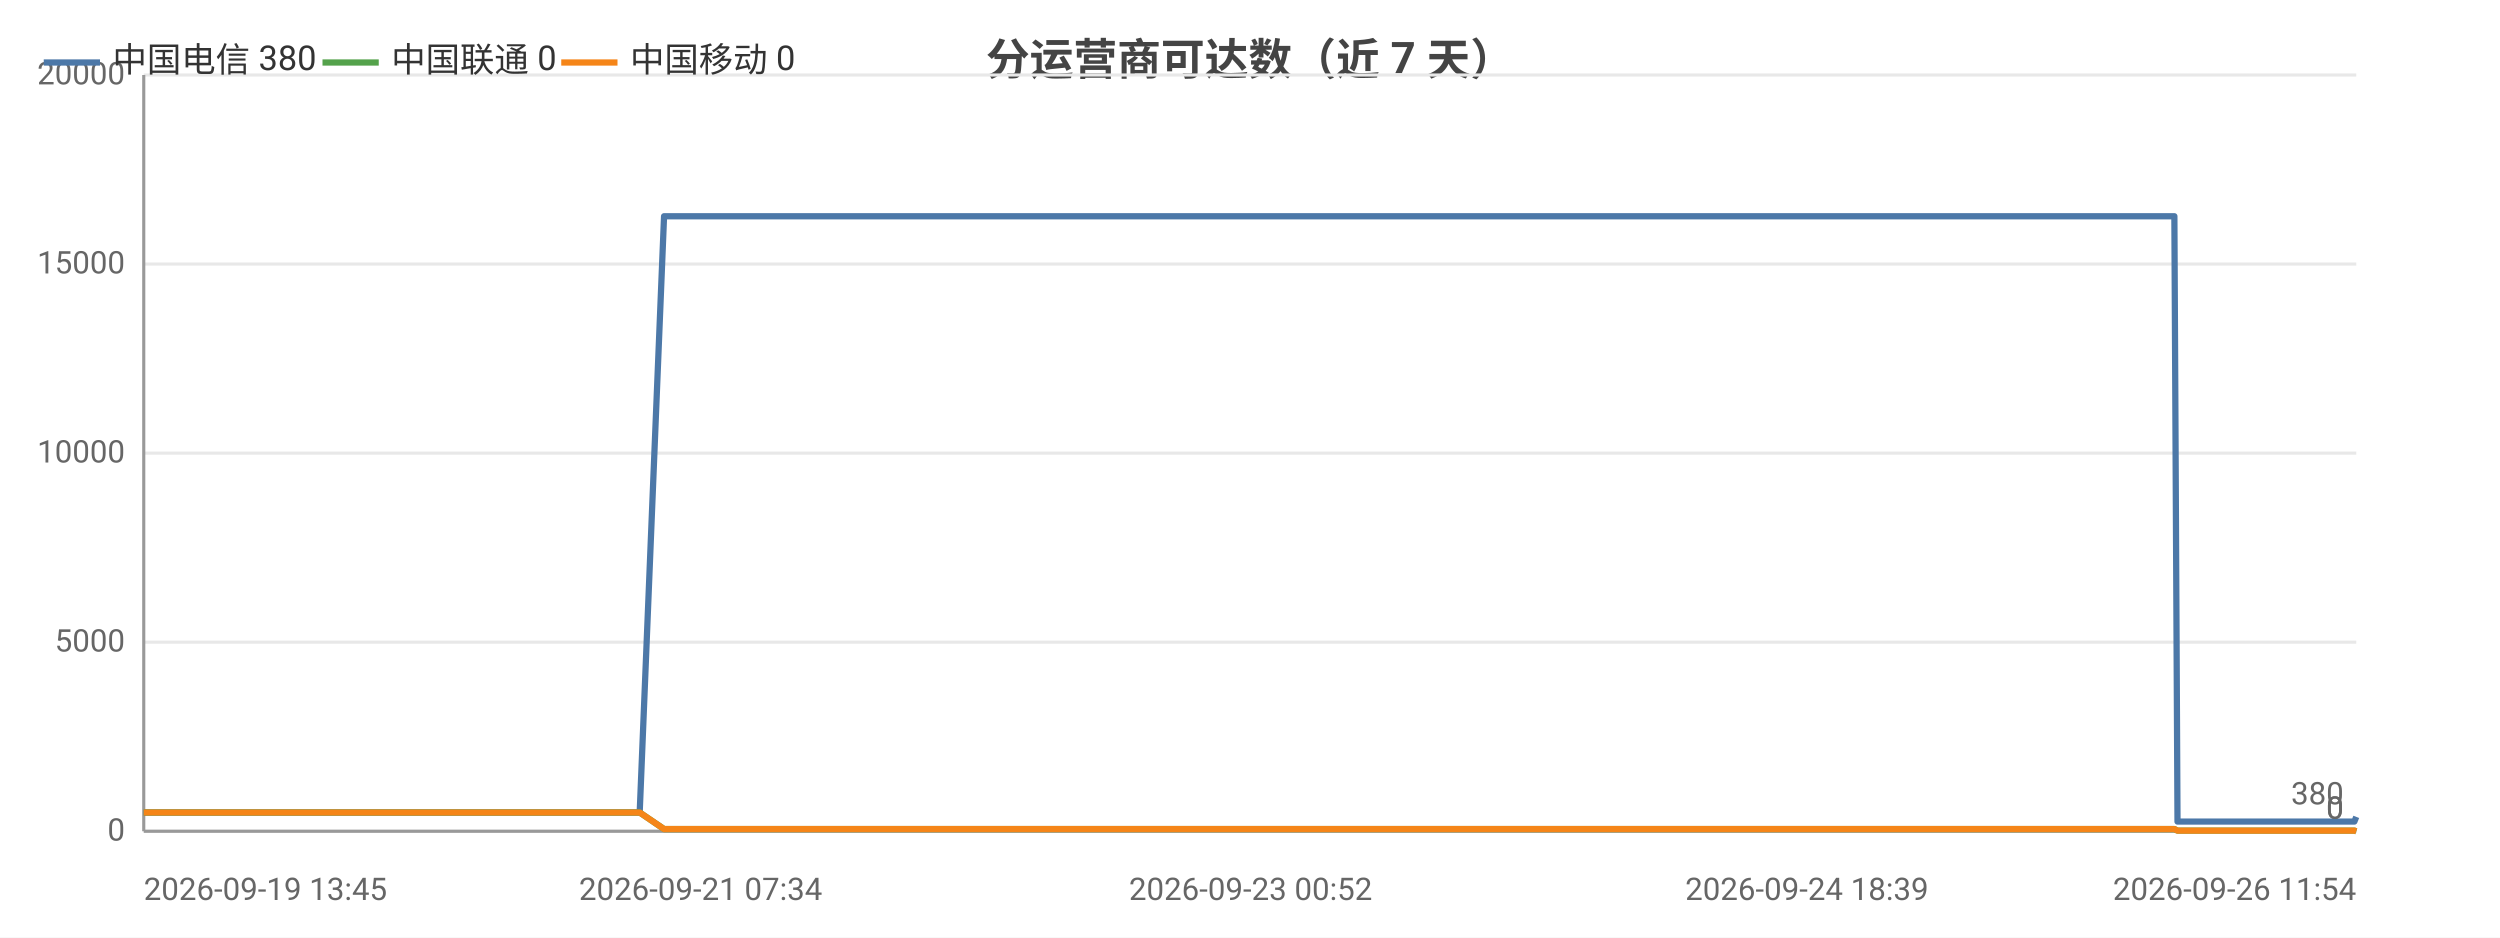
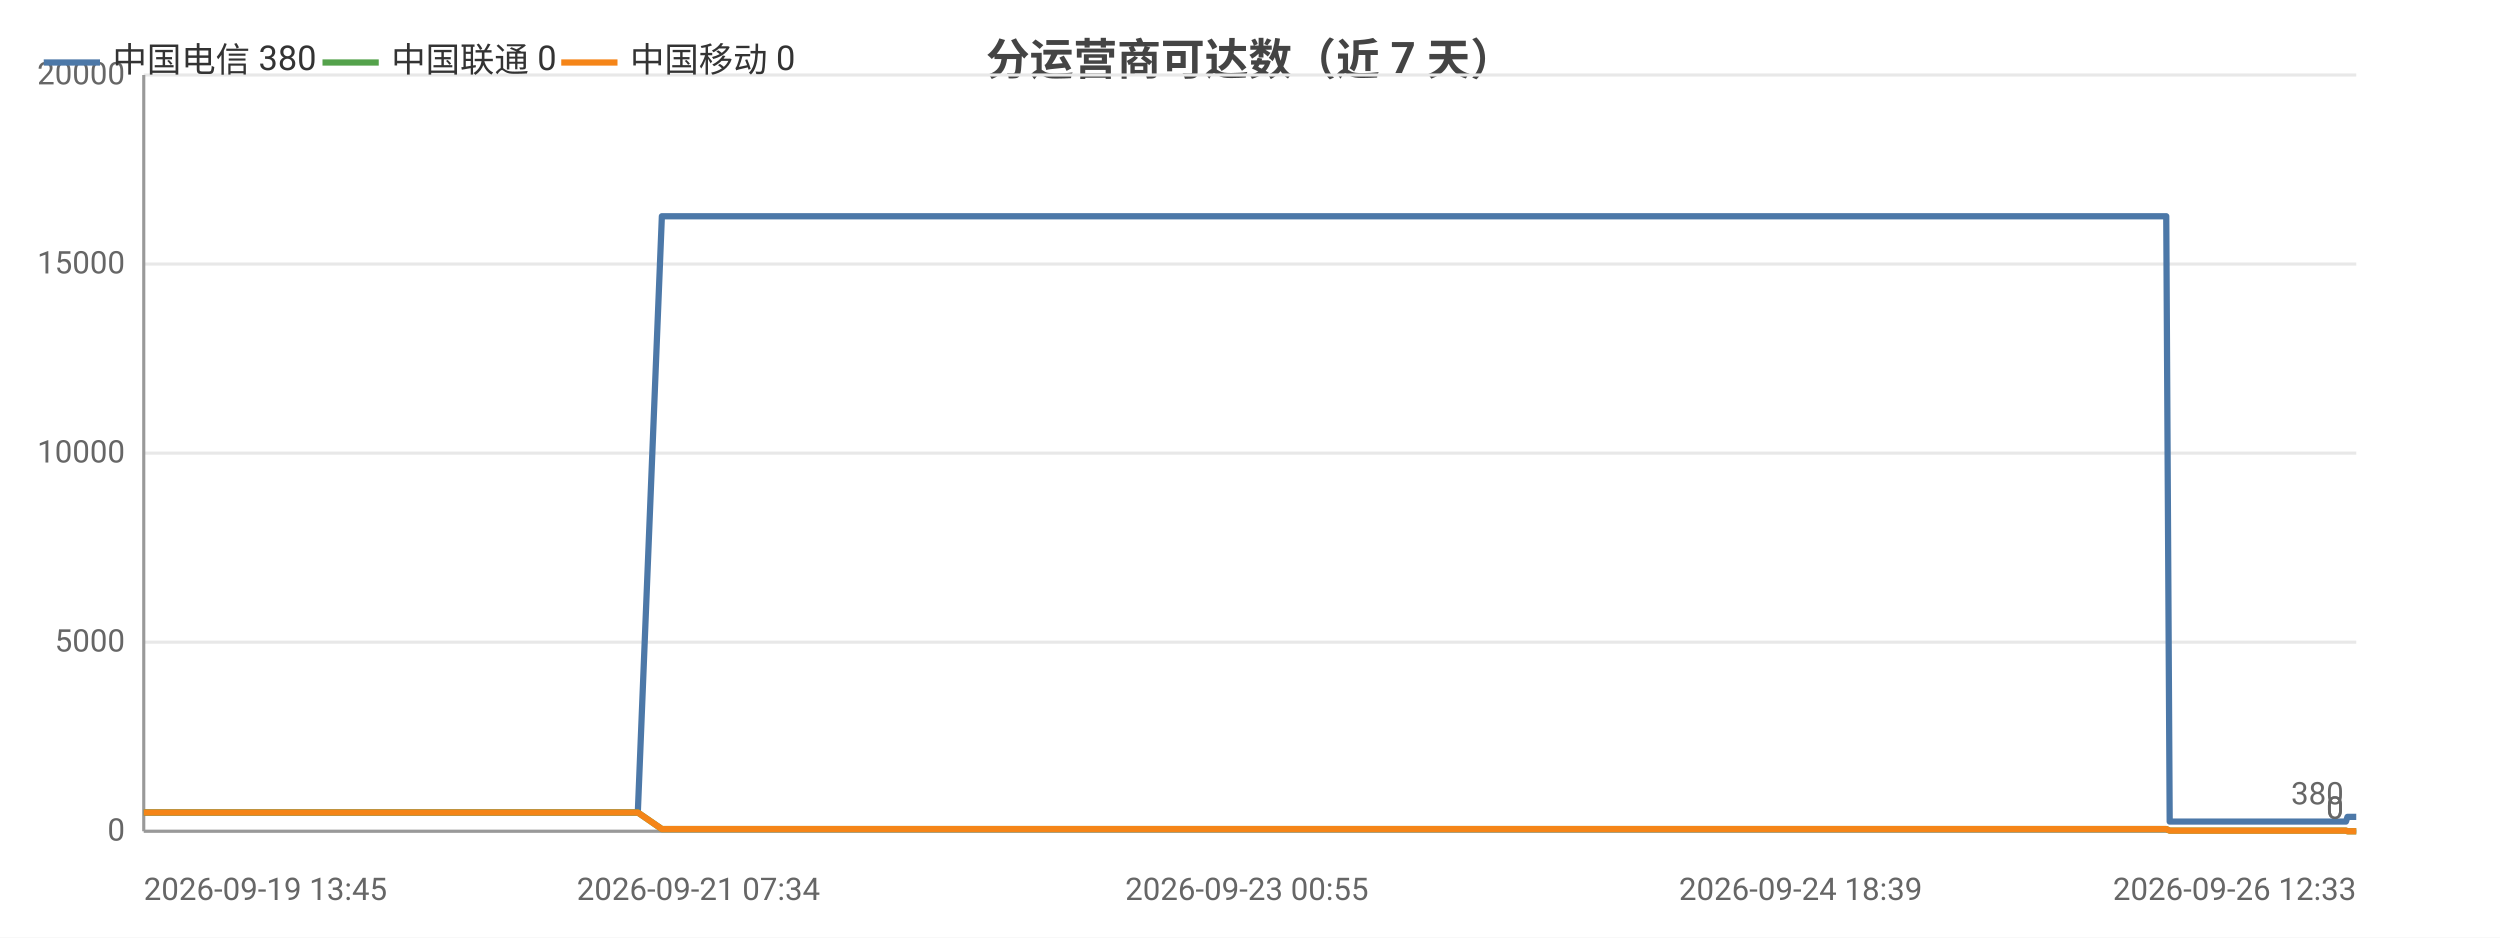
<svg xmlns="http://www.w3.org/2000/svg" width="800" height="300" viewBox="0 0 800 300">
  <rect width="800" height="300" fill="#ffffff" />
  <style>text{font-family:system-ui,-apple-system,'Segoe UI',Roboto,'PingFang SC','Microsoft YaHei','Noto Sans CJK SC',sans-serif}.g{stroke:#e8e8e8;stroke-width:1}.a{stroke:#999;stroke-width:1}.t{font-size:10px;fill:#666}.m{font-size:10px;text-anchor:middle;fill:#666}.e{font-size:10px;text-anchor:end;fill:#666}.l{font-size:11px;fill:#333}.tt{font-size:14px;font-weight:600;text-anchor:middle;fill:#444}.em{font-size:13px;text-anchor:middle;fill:#999}</style>
  <text class="tt" x="400.0" y="24">分运营商可达数（近 7 天）</text>
  <line class="g" x1="46" y1="266" x2="754" y2="266" />
  <text class="e" x="40" y="269">0</text>
  <line class="g" x1="46" y1="205.5" x2="754" y2="205.5" />
  <text class="e" x="40" y="208.5">5000</text>
  <line class="g" x1="46" y1="145" x2="754" y2="145" />
  <text class="e" x="40" y="148">10000</text>
  <line class="g" x1="46" y1="84.5" x2="754" y2="84.5" />
  <text class="e" x="40" y="87.5">15000</text>
  <line class="g" x1="46" y1="24" x2="754" y2="24" />
  <text class="e" x="40" y="27">20000</text>
  <line class="a" x1="46" y1="24" x2="46" y2="266" />
  <line class="a" x1="46" y1="266" x2="754" y2="266" />
-   <polyline fill="none" stroke="#4c78a8" stroke-width="2" stroke-linejoin="round" points="46,260.0 48.7,260.0 48.7,260.0 50.6,260.0 55.8,260.0 61.5,260.0 63.6,260.0 63.6,260.0 65.6,260.0 67.9,260.0 74.5,260.0 76.7,260.0 76.7,260.0 78.3,260.0 83.2,260.0 85.2,260.0 85.3,260.0 85.7,260.0 87.3,260.0 89.7,260.0 91.3,260.0 107.4,260.0 107.5,260.0 109.5,260.0 112.6,260.0 115.6,260.0 116.5,260.0 132.3,260.0 132.4,260.0 134.1,260.0 139.9,260.0 142.1,260.0 154.7,260.0 154.8,260.0 156.5,260.0 159.8,260.0 167.7,260.0 168.3,260.0 170.5,260.0 170.8,260.0 179.6,260.0 179.6,260.0 181.2,260.0 181.7,260.0 186.3,260.0 192.6,260.0 193.3,260.0 196.2,260.0 196.3,260.0 198.3,260.0 204.7,260.0 204.7,260.0 212.5,69.2 212.5,69.2 212.6,69.2 215.2,69.2 224.2,69.2 224.2,69.2 226.3,69.2 232.3,69.2 237.4,69.2 237.4,69.2 237.7,69.2 237.8,69.2 239.7,69.2 248.8,69.2 253.8,69.2 253.8,69.2 264.5,69.2 264.6,69.2 264.8,69.2 264.9,69.2 266.8,69.2 276.0,69.2 281.6,69.2 281.6,69.2 288.4,69.2 288.4,69.2 290.0,69.2 292.5,69.2 294.6,69.2 301.6,69.2 301.7,69.2 303.3,69.2 314.6,69.2 314.6,69.2 317.0,69.2 329.0,69.2 329.0,69.2 330.6,69.2 336.3,69.2 345.5,69.2 349.8,69.2 349.8,69.2 357.1,69.2 357.2,69.2 367.8,69.2 372.5,69.2 374.5,69.2 374.5,69.2 374.6,69.2 384.9,69.2 386.5,69.2 387.0,69.2 388.2,69.2 388.2,69.2 398.2,69.2 398.3,69.2 398.3,69.2 400.2,69.2 400.4,69.2 414.2,69.2 414.3,69.2 415.8,69.2 421.7,69.2 421.7,69.2 430.4,69.2 436.7,69.2 438.4,69.2 445.4,69.2 455.5,69.2 460.9,69.2 462.5,69.2 468.3,69.2 468.3,69.2 475.8,69.2 481.1,69.2 482.9,69.2 482.9,69.2 483.0,69.2 489.4,69.2 494.9,69.2 494.9,69.2 496.7,69.2 497.4,69.2 497.4,69.2 502.5,69.2 510.9,69.2 518.5,69.2 532.0,69.2 543.6,69.2 543.7,69.2 557.4,69.2 566.3,69.2 566.3,69.2 566.6,69.2 568.3,69.2 578.2,69.2 589.7,69.2 589.8,69.2 591.8,69.2 592.2,69.2 601.2,69.2 601.3,69.2 604.5,69.2 607.0,69.2 617.8,69.2 619.3,69.2 619.3,69.2 621.1,69.2 635.8,69.2 640.8,69.2 640.8,69.2 640.9,69.2 643.4,69.2 644.6,69.2 661.3,69.2 669.2,69.2 670.3,69.2 677.1,69.2 681.4,69.2 685.5,69.2 685.5,69.2 687.3,69.2 695.8,69.2 696.8,262.9 696.9,262.9 697.0,262.9 699.3,262.9 699.4,262.9 701.3,262.9 709.7,262.9 721.3,262.9 723.1,262.9 726.6,262.9 734.3,262.9 746.8,262.9 746.9,262.9 753.4,262.9 754.0,261.4 754,261.4" />
+   <polyline fill="none" stroke="#4c78a8" stroke-width="2" stroke-linejoin="round" points="46,260.0 48.7,260.0 48.7,260.0 50.6,260.0 55.7,260.0 61.5,260.0 63.5,260.0 63.6,260.0 65.5,260.0 67.8,260.0 74.4,260.0 76.5,260.0 76.6,260.0 78.2,260.0 83.0,260.0 85.1,260.0 85.1,260.0 85.5,260.0 87.1,260.0 89.5,260.0 91.1,260.0 107.2,260.0 107.2,260.0 109.3,260.0 112.4,260.0 115.4,260.0 116.2,260.0 132.0,260.0 132.0,260.0 133.7,260.0 139.6,260.0 141.7,260.0 154.3,260.0 154.4,260.0 156.0,260.0 159.4,260.0 167.2,260.0 167.8,260.0 170.0,260.0 170.3,260.0 179.0,260.0 179.1,260.0 180.7,260.0 181.2,260.0 185.8,260.0 192.0,260.0 192.7,260.0 195.6,260.0 195.7,260.0 197.7,260.0 204.1,260.0 204.1,260.0 211.8,69.2 211.9,69.2 211.9,69.2 214.6,69.2 223.5,69.2 223.5,69.2 225.6,69.2 231.6,69.2 236.6,69.2 236.7,69.2 237.0,69.2 237.0,69.2 238.9,69.2 248.0,69.2 253.0,69.2 253.0,69.2 263.7,69.2 263.7,69.2 264.0,69.2 264.1,69.2 266.0,69.2 275.1,69.2 280.7,69.2 280.7,69.2 287.4,69.2 287.5,69.2 289.1,69.2 291.6,69.2 293.6,69.2 300.6,69.2 300.7,69.2 302.3,69.2 313.5,69.2 313.6,69.2 316.0,69.2 327.8,69.2 327.9,69.2 329.5,69.2 335.2,69.2 344.3,69.2 348.6,69.2 348.7,69.2 355.9,69.2 356.0,69.2 366.5,69.2 371.3,69.2 373.2,69.2 373.3,69.2 373.3,69.2 383.6,69.2 385.1,69.2 385.6,69.2 386.8,69.2 386.9,69.2 396.8,69.2 396.9,69.2 396.9,69.2 398.8,69.2 399.0,69.2 412.8,69.2 412.8,69.2 414.4,69.2 420.2,69.2 420.2,69.2 428.9,69.2 435.2,69.2 436.9,69.2 443.8,69.2 453.9,69.2 459.3,69.2 460.9,69.2 466.7,69.2 466.7,69.2 474.2,69.2 479.4,69.2 481.2,69.2 481.2,69.2 481.3,69.2 487.6,69.2 493.1,69.2 493.1,69.2 494.9,69.2 495.6,69.2 495.6,69.2 500.7,69.2 509.1,69.2 516.6,69.2 530.1,69.2 541.7,69.2 541.7,69.2 555.4,69.2 564.2,69.2 564.3,69.2 564.5,69.2 566.3,69.2 576.2,69.2 587.6,69.2 587.6,69.2 589.7,69.2 590.1,69.2 599.1,69.2 599.1,69.2 602.3,69.2 604.8,69.2 615.6,69.2 617.0,69.2 617.1,69.2 618.9,69.2 633.5,69.2 638.5,69.2 638.5,69.2 638.6,69.2 641.1,69.2 642.3,69.2 658.9,69.2 666.8,69.2 667.9,69.2 674.6,69.2 678.9,69.2 683.0,69.2 683.0,69.2 684.8,69.2 693.2,69.2 694.3,262.9 694.3,262.9 694.5,262.9 696.8,262.9 696.8,262.9 698.8,262.9 707.1,262.9 718.6,262.9 720.4,262.9 723.9,262.9 731.6,262.9 744.1,262.9 744.2,262.9 750.7,262.9 751.2,261.4 751.2,261.4 754,261.4" />
  <circle cx="46" cy="260.0" r="4" fill="transparent" />
-   <circle cx="74.5" cy="260.0" r="4" fill="transparent" />
-   <circle cx="91.3" cy="260.0" r="4" fill="transparent" />
-   <circle cx="139.9" cy="260.0" r="4" fill="transparent" />
-   <circle cx="179.6" cy="260.0" r="4" fill="transparent" />
-   <circle cx="204.7" cy="260.0" r="4" fill="transparent" />
-   <circle cx="237.4" cy="69.2" r="4" fill="transparent" />
-   <circle cx="264.8" cy="69.2" r="4" fill="transparent" />
-   <circle cx="294.6" cy="69.2" r="4" fill="transparent" />
-   <circle cx="336.3" cy="69.2" r="4" fill="transparent" />
-   <circle cx="374.6" cy="69.2" r="4" fill="transparent" />
-   <circle cx="400.4" cy="69.2" r="4" fill="transparent" />
-   <circle cx="455.5" cy="69.2" r="4" fill="transparent" />
-   <circle cx="489.4" cy="69.2" r="4" fill="transparent" />
-   <circle cx="543.6" cy="69.2" r="4" fill="transparent" />
-   <circle cx="591.8" cy="69.2" r="4" fill="transparent" />
-   <circle cx="635.8" cy="69.2" r="4" fill="transparent" />
-   <circle cx="681.4" cy="69.2" r="4" fill="transparent" />
-   <circle cx="701.3" cy="262.9" r="4" fill="transparent" />
+   <circle cx="74.4" cy="260.0" r="4" fill="transparent" />
+   <circle cx="91.1" cy="260.0" r="4" fill="transparent" />
+   <circle cx="139.6" cy="260.0" r="4" fill="transparent" />
+   <circle cx="179.0" cy="260.0" r="4" fill="transparent" />
+   <circle cx="204.1" cy="260.0" r="4" fill="transparent" />
+   <circle cx="236.6" cy="69.2" r="4" fill="transparent" />
+   <circle cx="264.0" cy="69.2" r="4" fill="transparent" />
+   <circle cx="293.6" cy="69.2" r="4" fill="transparent" />
+   <circle cx="335.2" cy="69.2" r="4" fill="transparent" />
+   <circle cx="383.6" cy="69.2" r="4" fill="transparent" />
+   <circle cx="412.8" cy="69.2" r="4" fill="transparent" />
+   <circle cx="459.3" cy="69.2" r="4" fill="transparent" />
+   <circle cx="493.1" cy="69.2" r="4" fill="transparent" />
+   <circle cx="541.7" cy="69.2" r="4" fill="transparent" />
+   <circle cx="590.1" cy="69.2" r="4" fill="transparent" />
+   <circle cx="638.5" cy="69.2" r="4" fill="transparent" />
+   <circle cx="683.0" cy="69.2" r="4" fill="transparent" />
+   <circle cx="707.1" cy="262.9" r="4" fill="transparent" />
  <circle cx="754" cy="261.4" r="4" fill="transparent" />
  <text class="t" x="750" y="257.4" text-anchor="end" fill="#4c78a8">380</text>
-   <polyline fill="none" stroke="#54a24b" stroke-width="2" stroke-linejoin="round" points="46,260.0 48.7,260.0 48.7,260.0 50.6,260.0 55.8,260.0 61.5,260.0 63.6,260.0 63.6,260.0 65.6,260.0 67.9,260.0 74.5,260.0 76.7,260.0 76.7,260.0 78.3,260.0 83.2,260.0 85.2,260.0 85.3,260.0 85.7,260.0 87.3,260.0 89.7,260.0 91.3,260.0 107.4,260.0 107.5,260.0 109.5,260.0 112.6,260.0 115.6,260.0 116.5,260.0 132.3,260.0 132.4,260.0 134.1,260.0 139.9,260.0 142.1,260.0 154.7,260.0 154.8,260.0 156.5,260.0 159.8,260.0 167.7,260.0 168.3,260.0 170.5,260.0 170.8,260.0 179.6,260.0 179.6,260.0 181.2,260.0 181.7,260.0 186.3,260.0 192.6,260.0 193.3,260.0 196.2,260.0 196.3,260.0 198.3,260.0 204.7,260.0 204.7,260.0 212.5,265.3 212.5,265.3 212.6,265.3 215.2,265.3 224.2,265.3 224.2,265.3 226.3,265.3 232.3,265.3 237.4,265.3 237.4,265.3 237.7,265.3 237.8,265.3 239.7,265.3 248.8,265.3 253.8,265.3 253.8,265.3 264.5,265.3 264.6,265.3 264.8,265.3 264.9,265.3 266.8,265.3 276.0,265.3 281.6,265.3 281.6,265.3 288.4,265.3 288.4,265.3 290.0,265.3 292.5,265.3 294.6,265.3 301.6,265.3 301.7,265.3 303.3,265.3 314.6,265.3 314.6,265.3 317.0,265.3 329.0,265.3 329.0,265.3 330.6,265.3 336.3,265.3 345.5,265.3 349.8,265.3 349.8,265.3 357.1,265.3 357.2,265.3 367.8,265.3 372.5,265.3 374.5,265.3 374.5,265.3 374.6,265.3 384.9,265.3 386.5,265.3 387.0,265.3 388.2,265.3 388.2,265.3 398.2,265.3 398.3,265.3 398.3,265.3 400.2,265.3 400.4,265.3 414.2,265.3 414.3,265.3 415.8,265.3 421.7,265.3 421.7,265.3 430.4,265.3 436.7,265.3 438.4,265.3 445.4,265.3 455.5,265.3 460.9,265.3 462.5,265.3 468.3,265.3 468.3,265.3 475.8,265.3 481.1,265.3 482.9,265.3 482.9,265.3 483.0,265.3 489.4,265.3 494.9,265.3 494.9,265.3 496.7,265.3 497.4,265.3 497.4,265.3 502.5,265.3 510.9,265.3 518.5,265.3 532.0,265.3 543.6,265.3 543.7,265.3 557.4,265.3 566.3,265.3 566.3,265.3 566.6,265.3 568.3,265.3 578.2,265.3 589.7,265.3 589.8,265.3 591.8,265.3 592.2,265.3 601.2,265.3 601.3,265.3 604.5,265.3 607.0,265.3 617.8,265.3 619.3,265.3 619.3,265.3 621.1,265.3 635.8,265.3 640.8,265.3 640.8,265.3 640.9,265.3 643.4,265.3 644.6,265.3 661.3,265.3 669.2,265.3 670.3,265.3 677.1,265.3 681.4,265.3 685.5,265.3 685.5,265.3 687.3,265.3 695.8,265.3 696.8,265.8 696.9,265.8 697.0,265.8 699.3,265.8 699.4,265.8 701.3,265.8 709.7,265.8 721.3,265.8 723.1,265.8 726.6,265.8 734.3,265.8 746.8,265.8 746.9,265.8 753.4,265.8 754.0,266 754,266" />
+   <polyline fill="none" stroke="#54a24b" stroke-width="2" stroke-linejoin="round" points="46,260.0 48.7,260.0 48.7,260.0 50.6,260.0 55.7,260.0 61.5,260.0 63.5,260.0 63.6,260.0 65.5,260.0 67.8,260.0 74.4,260.0 76.5,260.0 76.6,260.0 78.2,260.0 83.0,260.0 85.1,260.0 85.1,260.0 85.5,260.0 87.1,260.0 89.5,260.0 91.1,260.0 107.2,260.0 107.2,260.0 109.3,260.0 112.4,260.0 115.4,260.0 116.2,260.0 132.0,260.0 132.0,260.0 133.7,260.0 139.6,260.0 141.7,260.0 154.3,260.0 154.4,260.0 156.0,260.0 159.4,260.0 167.2,260.0 167.8,260.0 170.0,260.0 170.3,260.0 179.0,260.0 179.1,260.0 180.7,260.0 181.2,260.0 185.8,260.0 192.0,260.0 192.7,260.0 195.6,260.0 195.7,260.0 197.7,260.0 204.1,260.0 204.1,260.0 211.8,265.3 211.9,265.3 211.9,265.3 214.6,265.3 223.5,265.3 223.5,265.3 225.6,265.3 231.6,265.3 236.6,265.3 236.7,265.3 237.0,265.3 237.0,265.3 238.9,265.3 248.0,265.3 253.0,265.3 253.0,265.3 263.7,265.3 263.7,265.3 264.0,265.3 264.1,265.3 266.0,265.3 275.1,265.3 280.7,265.3 280.7,265.3 287.4,265.3 287.5,265.3 289.1,265.3 291.6,265.3 293.6,265.3 300.6,265.3 300.7,265.3 302.3,265.3 313.5,265.3 313.6,265.3 316.0,265.3 327.8,265.3 327.9,265.3 329.5,265.3 335.2,265.3 344.3,265.3 348.6,265.3 348.7,265.3 355.9,265.3 356.0,265.3 366.5,265.3 371.3,265.3 373.2,265.3 373.3,265.3 373.3,265.3 383.6,265.3 385.1,265.3 385.6,265.3 386.8,265.3 386.9,265.3 396.8,265.3 396.9,265.3 396.9,265.3 398.8,265.3 399.0,265.3 412.8,265.3 412.8,265.3 414.4,265.3 420.2,265.3 420.2,265.3 428.9,265.3 435.2,265.3 436.9,265.3 443.8,265.3 453.9,265.3 459.3,265.3 460.9,265.3 466.7,265.3 466.7,265.3 474.2,265.3 479.4,265.3 481.2,265.3 481.2,265.3 481.3,265.3 487.6,265.3 493.1,265.3 493.1,265.3 494.9,265.3 495.6,265.3 495.6,265.3 500.7,265.3 509.1,265.3 516.6,265.3 530.1,265.3 541.7,265.3 541.7,265.3 555.4,265.3 564.2,265.3 564.3,265.3 564.5,265.3 566.3,265.3 576.2,265.3 587.6,265.3 587.6,265.3 589.7,265.3 590.1,265.3 599.1,265.3 599.1,265.3 602.3,265.3 604.8,265.3 615.6,265.3 617.0,265.3 617.1,265.3 618.9,265.3 633.5,265.3 638.5,265.3 638.5,265.3 638.6,265.3 641.1,265.3 642.3,265.3 658.9,265.3 666.8,265.3 667.9,265.3 674.6,265.3 678.9,265.3 683.0,265.3 683.0,265.3 684.8,265.3 693.2,265.3 694.3,265.8 694.3,265.8 694.5,265.8 696.8,265.8 696.8,265.8 698.8,265.8 707.1,265.8 718.6,265.8 720.4,265.8 723.9,265.8 731.6,265.8 744.1,265.8 744.2,265.8 750.7,265.8 751.2,266 751.2,266 754,266" />
  <circle cx="46" cy="260.0" r="4" fill="transparent" />
-   <circle cx="74.5" cy="260.0" r="4" fill="transparent" />
-   <circle cx="91.3" cy="260.0" r="4" fill="transparent" />
-   <circle cx="139.9" cy="260.0" r="4" fill="transparent" />
-   <circle cx="179.6" cy="260.0" r="4" fill="transparent" />
-   <circle cx="204.7" cy="260.0" r="4" fill="transparent" />
-   <circle cx="237.4" cy="265.3" r="4" fill="transparent" />
-   <circle cx="264.8" cy="265.3" r="4" fill="transparent" />
-   <circle cx="294.6" cy="265.3" r="4" fill="transparent" />
-   <circle cx="336.3" cy="265.3" r="4" fill="transparent" />
-   <circle cx="374.6" cy="265.3" r="4" fill="transparent" />
-   <circle cx="400.4" cy="265.3" r="4" fill="transparent" />
-   <circle cx="455.5" cy="265.3" r="4" fill="transparent" />
-   <circle cx="489.4" cy="265.3" r="4" fill="transparent" />
-   <circle cx="543.6" cy="265.3" r="4" fill="transparent" />
-   <circle cx="591.8" cy="265.3" r="4" fill="transparent" />
-   <circle cx="635.8" cy="265.3" r="4" fill="transparent" />
-   <circle cx="681.4" cy="265.3" r="4" fill="transparent" />
-   <circle cx="701.3" cy="265.8" r="4" fill="transparent" />
+   <circle cx="74.4" cy="260.0" r="4" fill="transparent" />
+   <circle cx="91.1" cy="260.0" r="4" fill="transparent" />
+   <circle cx="139.6" cy="260.0" r="4" fill="transparent" />
+   <circle cx="179.0" cy="260.0" r="4" fill="transparent" />
+   <circle cx="204.1" cy="260.0" r="4" fill="transparent" />
+   <circle cx="236.6" cy="265.3" r="4" fill="transparent" />
+   <circle cx="264.0" cy="265.3" r="4" fill="transparent" />
+   <circle cx="293.6" cy="265.3" r="4" fill="transparent" />
+   <circle cx="335.2" cy="265.3" r="4" fill="transparent" />
+   <circle cx="383.6" cy="265.3" r="4" fill="transparent" />
+   <circle cx="412.8" cy="265.3" r="4" fill="transparent" />
+   <circle cx="459.3" cy="265.3" r="4" fill="transparent" />
+   <circle cx="493.1" cy="265.3" r="4" fill="transparent" />
+   <circle cx="541.7" cy="265.3" r="4" fill="transparent" />
+   <circle cx="590.1" cy="265.3" r="4" fill="transparent" />
+   <circle cx="638.5" cy="265.3" r="4" fill="transparent" />
+   <circle cx="683.0" cy="265.3" r="4" fill="transparent" />
+   <circle cx="707.1" cy="265.8" r="4" fill="transparent" />
  <circle cx="754" cy="266" r="4" fill="transparent" />
  <text class="t" x="750" y="262" text-anchor="end" fill="#54a24b">0</text>
-   <polyline fill="none" stroke="#f58518" stroke-width="2" stroke-linejoin="round" points="46,260.0 48.7,260.0 48.7,260.0 50.6,260.0 55.8,260.0 61.5,260.0 63.6,260.0 63.6,260.0 65.6,260.0 67.9,260.0 74.5,260.0 76.7,260.0 76.7,260.0 78.3,260.0 83.2,260.0 85.2,260.0 85.3,260.0 85.7,260.0 87.3,260.0 89.7,260.0 91.3,260.0 107.4,260.0 107.5,260.0 109.5,260.0 112.6,260.0 115.6,260.0 116.5,260.0 132.3,260.0 132.4,260.0 134.1,260.0 139.9,260.0 142.1,260.0 154.7,260.0 154.8,260.0 156.5,260.0 159.8,260.0 167.7,260.0 168.3,260.0 170.5,260.0 170.8,260.0 179.6,260.0 179.6,260.0 181.2,260.0 181.7,260.0 186.3,260.0 192.6,260.0 193.3,260.0 196.2,260.0 196.3,260.0 198.3,260.0 204.7,260.0 204.7,260.0 212.5,265.3 212.5,265.3 212.6,265.3 215.2,265.3 224.2,265.3 224.2,265.3 226.3,265.3 232.3,265.3 237.4,265.3 237.4,265.3 237.7,265.3 237.8,265.3 239.7,265.3 248.8,265.3 253.8,265.3 253.8,265.3 264.5,265.3 264.6,265.3 264.8,265.3 264.9,265.3 266.8,265.3 276.0,265.3 281.6,265.3 281.6,265.3 288.4,265.3 288.4,265.3 290.0,265.3 292.5,265.3 294.6,265.3 301.6,265.3 301.7,265.3 303.3,265.3 314.6,265.3 314.6,265.3 317.0,265.3 329.0,265.3 329.0,265.3 330.6,265.3 336.3,265.3 345.5,265.3 349.8,265.3 349.8,265.3 357.1,265.3 357.2,265.3 367.8,265.3 372.5,265.3 374.5,265.3 374.5,265.3 374.6,265.3 384.9,265.3 386.5,265.3 387.0,265.3 388.2,265.3 388.2,265.3 398.2,265.3 398.3,265.3 398.3,265.3 400.2,265.3 400.4,265.3 414.2,265.3 414.3,265.3 415.8,265.3 421.7,265.3 421.7,265.3 430.4,265.3 436.7,265.3 438.4,265.3 445.4,265.3 455.5,265.3 460.9,265.3 462.5,265.3 468.3,265.3 468.3,265.3 475.8,265.3 481.1,265.3 482.9,265.3 482.9,265.3 483.0,265.3 489.4,265.3 494.9,265.3 494.9,265.3 496.7,265.3 497.4,265.3 497.4,265.3 502.5,265.3 510.9,265.3 518.5,265.3 532.0,265.3 543.6,265.3 543.7,265.3 557.4,265.3 566.3,265.3 566.3,265.3 566.6,265.3 568.3,265.3 578.2,265.3 589.7,265.3 589.8,265.3 591.8,265.3 592.2,265.3 601.2,265.3 601.3,265.3 604.5,265.3 607.0,265.3 617.8,265.3 619.3,265.3 619.3,265.3 621.1,265.3 635.8,265.3 640.8,265.3 640.8,265.3 640.9,265.3 643.4,265.3 644.6,265.3 661.3,265.3 669.2,265.3 670.3,265.3 677.1,265.3 681.4,265.3 685.5,265.3 685.5,265.3 687.3,265.3 695.8,265.3 696.8,265.8 696.9,265.8 697.0,265.8 699.3,265.8 699.4,265.8 701.3,265.8 709.7,265.8 721.3,265.8 723.1,265.8 726.6,265.8 734.3,265.8 746.8,265.8 746.9,265.8 753.4,265.8 754.0,266 754,266" />
+   <polyline fill="none" stroke="#f58518" stroke-width="2" stroke-linejoin="round" points="46,260.0 48.7,260.0 48.7,260.0 50.6,260.0 55.7,260.0 61.5,260.0 63.5,260.0 63.6,260.0 65.5,260.0 67.8,260.0 74.4,260.0 76.5,260.0 76.6,260.0 78.2,260.0 83.0,260.0 85.1,260.0 85.1,260.0 85.5,260.0 87.1,260.0 89.5,260.0 91.1,260.0 107.2,260.0 107.2,260.0 109.3,260.0 112.4,260.0 115.4,260.0 116.2,260.0 132.0,260.0 132.0,260.0 133.7,260.0 139.6,260.0 141.7,260.0 154.3,260.0 154.4,260.0 156.0,260.0 159.4,260.0 167.2,260.0 167.8,260.0 170.0,260.0 170.3,260.0 179.0,260.0 179.1,260.0 180.7,260.0 181.2,260.0 185.8,260.0 192.0,260.0 192.7,260.0 195.6,260.0 195.7,260.0 197.7,260.0 204.1,260.0 204.1,260.0 211.8,265.3 211.9,265.3 211.9,265.3 214.6,265.3 223.5,265.3 223.5,265.3 225.6,265.3 231.6,265.3 236.6,265.3 236.7,265.3 237.0,265.3 237.0,265.3 238.9,265.3 248.0,265.3 253.0,265.3 253.0,265.3 263.7,265.3 263.7,265.3 264.0,265.3 264.1,265.3 266.0,265.3 275.1,265.3 280.7,265.3 280.7,265.3 287.4,265.3 287.5,265.3 289.1,265.3 291.6,265.3 293.6,265.3 300.6,265.3 300.7,265.3 302.3,265.3 313.5,265.3 313.6,265.3 316.0,265.3 327.8,265.3 327.9,265.3 329.5,265.3 335.2,265.3 344.3,265.3 348.6,265.3 348.7,265.3 355.9,265.3 356.0,265.3 366.5,265.3 371.3,265.3 373.2,265.3 373.3,265.3 373.3,265.3 383.6,265.3 385.1,265.3 385.6,265.3 386.8,265.3 386.9,265.3 396.8,265.3 396.9,265.3 396.9,265.3 398.8,265.3 399.0,265.3 412.8,265.3 412.8,265.3 414.4,265.3 420.2,265.3 420.2,265.3 428.9,265.3 435.2,265.3 436.9,265.3 443.8,265.3 453.9,265.3 459.3,265.3 460.9,265.3 466.7,265.3 466.7,265.3 474.2,265.3 479.4,265.3 481.2,265.3 481.2,265.3 481.3,265.3 487.6,265.3 493.1,265.3 493.1,265.3 494.9,265.3 495.6,265.3 495.6,265.3 500.7,265.3 509.1,265.3 516.6,265.3 530.1,265.3 541.7,265.3 541.7,265.3 555.4,265.3 564.2,265.3 564.3,265.3 564.5,265.3 566.3,265.3 576.2,265.3 587.6,265.3 587.6,265.3 589.7,265.3 590.1,265.3 599.1,265.3 599.1,265.3 602.3,265.3 604.8,265.3 615.6,265.3 617.0,265.3 617.1,265.3 618.9,265.3 633.5,265.3 638.5,265.3 638.5,265.3 638.6,265.3 641.1,265.3 642.3,265.3 658.9,265.3 666.8,265.3 667.9,265.3 674.6,265.3 678.9,265.3 683.0,265.3 683.0,265.3 684.8,265.3 693.2,265.3 694.3,265.8 694.3,265.8 694.5,265.8 696.8,265.8 696.8,265.8 698.8,265.8 707.1,265.8 718.6,265.8 720.4,265.8 723.9,265.8 731.6,265.8 744.1,265.8 744.2,265.8 750.7,265.8 751.2,266 751.2,266 754,266" />
  <circle cx="46" cy="260.0" r="4" fill="transparent" />
-   <circle cx="74.5" cy="260.0" r="4" fill="transparent" />
-   <circle cx="91.3" cy="260.0" r="4" fill="transparent" />
-   <circle cx="139.9" cy="260.0" r="4" fill="transparent" />
-   <circle cx="179.6" cy="260.0" r="4" fill="transparent" />
-   <circle cx="204.7" cy="260.0" r="4" fill="transparent" />
-   <circle cx="237.4" cy="265.3" r="4" fill="transparent" />
-   <circle cx="264.8" cy="265.3" r="4" fill="transparent" />
-   <circle cx="294.6" cy="265.3" r="4" fill="transparent" />
-   <circle cx="336.3" cy="265.3" r="4" fill="transparent" />
-   <circle cx="374.6" cy="265.3" r="4" fill="transparent" />
-   <circle cx="400.4" cy="265.3" r="4" fill="transparent" />
-   <circle cx="455.5" cy="265.3" r="4" fill="transparent" />
-   <circle cx="489.4" cy="265.3" r="4" fill="transparent" />
-   <circle cx="543.6" cy="265.3" r="4" fill="transparent" />
-   <circle cx="591.8" cy="265.3" r="4" fill="transparent" />
-   <circle cx="635.8" cy="265.3" r="4" fill="transparent" />
-   <circle cx="681.4" cy="265.3" r="4" fill="transparent" />
-   <circle cx="701.3" cy="265.8" r="4" fill="transparent" />
+   <circle cx="74.4" cy="260.0" r="4" fill="transparent" />
+   <circle cx="91.1" cy="260.0" r="4" fill="transparent" />
+   <circle cx="139.6" cy="260.0" r="4" fill="transparent" />
+   <circle cx="179.0" cy="260.0" r="4" fill="transparent" />
+   <circle cx="204.1" cy="260.0" r="4" fill="transparent" />
+   <circle cx="236.6" cy="265.3" r="4" fill="transparent" />
+   <circle cx="264.0" cy="265.3" r="4" fill="transparent" />
+   <circle cx="293.6" cy="265.3" r="4" fill="transparent" />
+   <circle cx="335.2" cy="265.3" r="4" fill="transparent" />
+   <circle cx="383.6" cy="265.3" r="4" fill="transparent" />
+   <circle cx="412.8" cy="265.3" r="4" fill="transparent" />
+   <circle cx="459.3" cy="265.3" r="4" fill="transparent" />
+   <circle cx="493.1" cy="265.3" r="4" fill="transparent" />
+   <circle cx="541.7" cy="265.3" r="4" fill="transparent" />
+   <circle cx="590.1" cy="265.3" r="4" fill="transparent" />
+   <circle cx="638.5" cy="265.3" r="4" fill="transparent" />
+   <circle cx="683.0" cy="265.3" r="4" fill="transparent" />
+   <circle cx="707.1" cy="265.8" r="4" fill="transparent" />
  <circle cx="754" cy="266" r="4" fill="transparent" />
  <text class="t" x="750" y="262" text-anchor="end" fill="#f58518">0</text>
  <text class="t" x="46" y="288">2026-09-19 13:45</text>
-   <text class="m" x="224.2" y="288">2026-09-21 07:34</text>
-   <text class="m" x="400.2" y="288">2026-09-23 00:52</text>
-   <text class="m" x="578.2" y="288">2026-09-24 18:39</text>
-   <text class="e" x="754" y="288">2026-09-26 11:54</text>
+   <text class="m" x="223.5" y="288">2026-09-21 07:34</text>
+   <text class="m" x="399.0" y="288">2026-09-23 00:55</text>
+   <text class="m" x="576.2" y="288">2026-09-24 18:39</text>
+   <text class="e" x="754" y="288">2026-09-26 12:33</text>
  <line x1="14" y1="20" x2="32" y2="20" stroke="#4c78a8" stroke-width="2" />
  <text class="l" x="36" y="23">中国电信 380</text>
  <line x1="103.2" y1="20" x2="121.2" y2="20" stroke="#54a24b" stroke-width="2" />
  <text class="l" x="125.2" y="23">中国联通 0</text>
  <line x1="179.6" y1="20" x2="197.6" y2="20" stroke="#f58518" stroke-width="2" />
  <text class="l" x="201.6" y="23">中国移动 0</text>
</svg>
